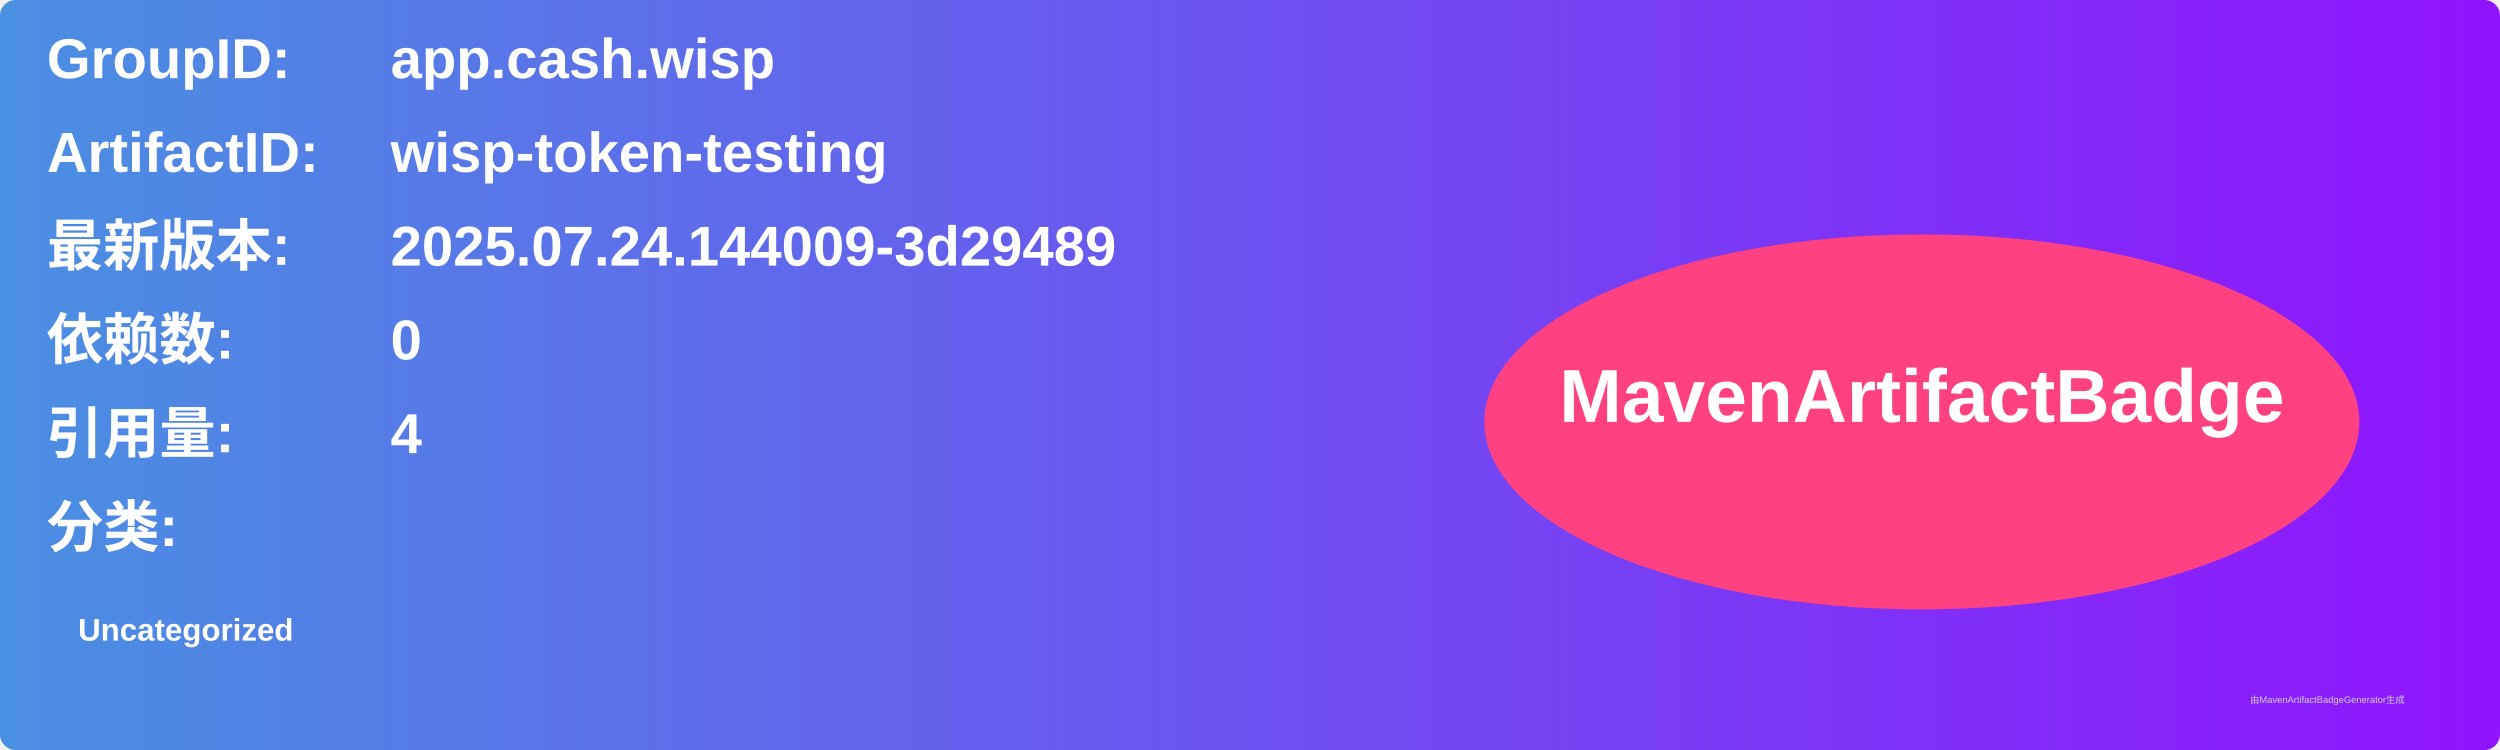
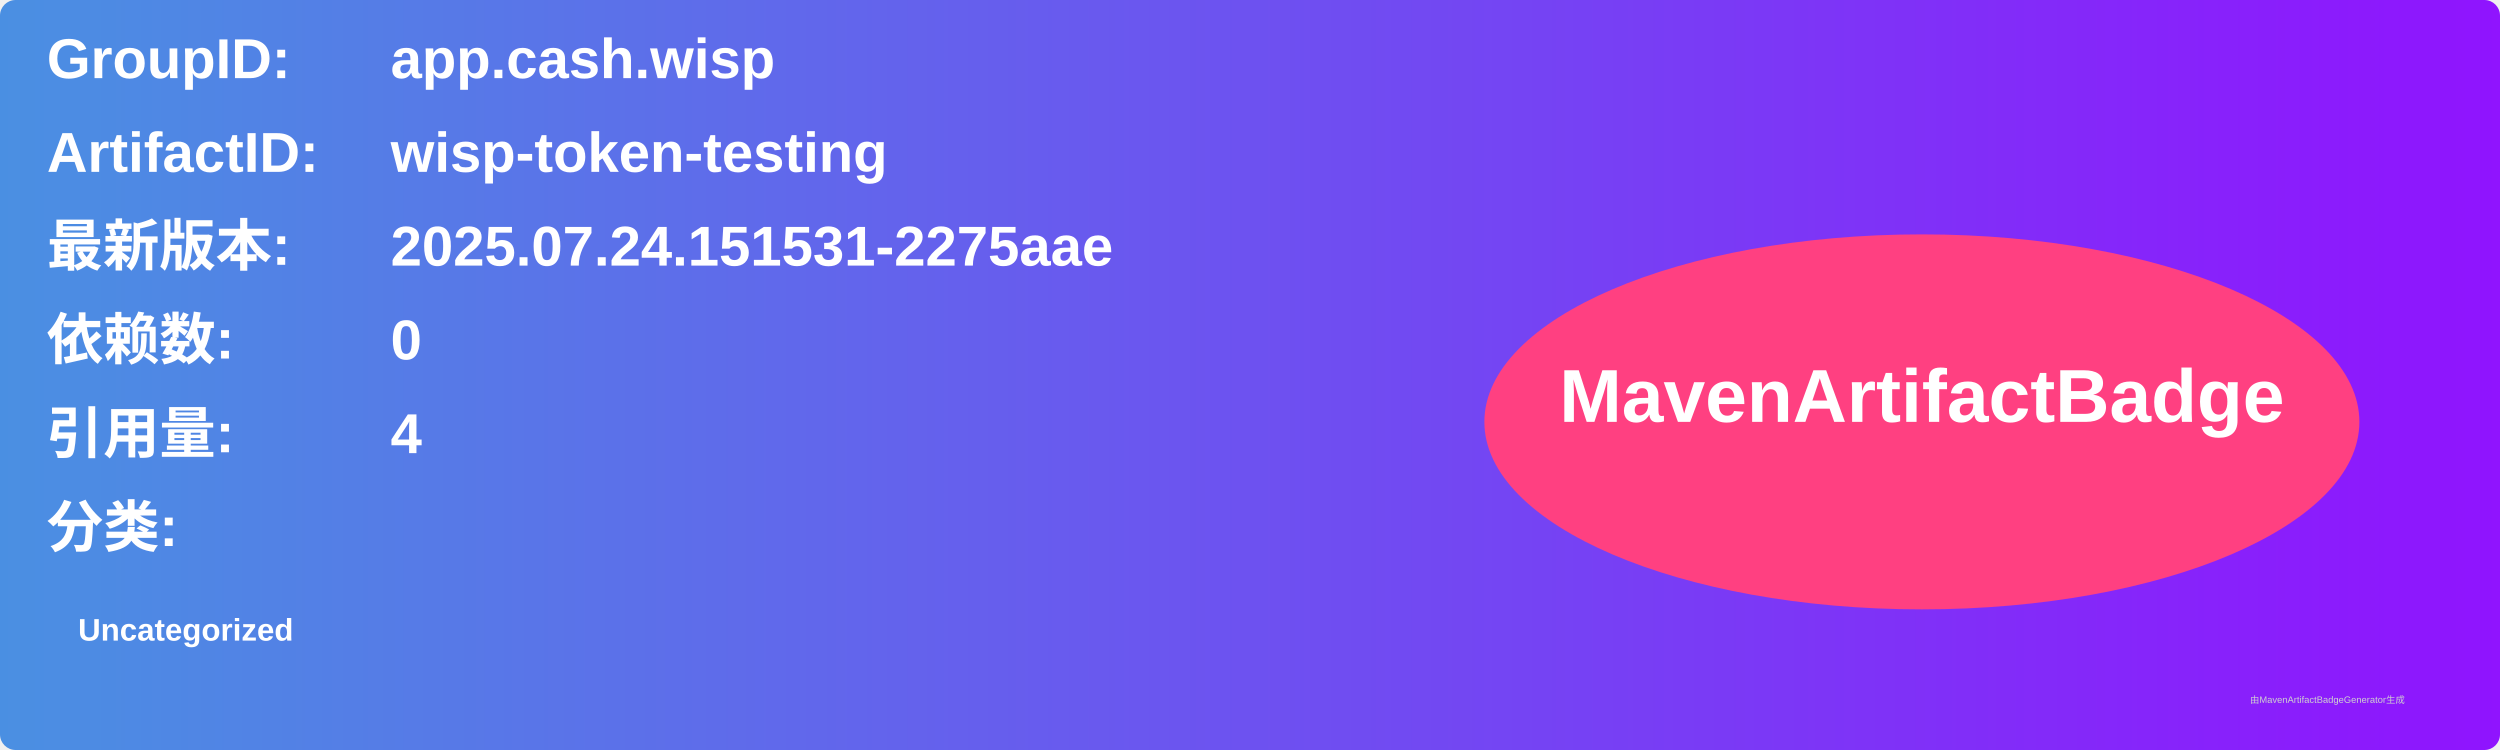
<svg xmlns="http://www.w3.org/2000/svg" width="800" height="240" viewBox="0 0 800 240">
  <linearGradient id="grad" x1="0%" y1="0%" x2="100%" y2="0%">
    <stop offset="0%" stop-color="#4a90e2" />
    <stop offset="100%" stop-color="#9013fe" />
  </linearGradient>
  <rect width="100%" height="100%" rx="5" ry="5" fill="url(#grad)" />
  <g transform="translate(15, 15)">
    <text x="0" y="10" font-family="Arial" font-size="18" fill="white" font-weight="bold" width="260">GroupID:</text>
    <text x="110" y="10" font-family="Arial" font-size="18" fill="white" font-weight="bold" width="460">app.cash.wisp</text>
    <text x="0" y="40" font-family="Arial" font-size="18" fill="white" font-weight="bold" width="260">ArtifactID:</text>
    <text x="110" y="40" font-family="Arial" font-size="18" fill="white" font-weight="bold" width="460">wisp-token-testing</text>
    <text x="0" y="70" font-family="Arial" font-size="18" fill="white" font-weight="bold">最新版本:</text>
    <text x="110" y="70" font-family="Arial" font-size="18" fill="white" font-weight="bold">
-       <tspan font-weight="bold">2025.07.24.144009-3d29489</tspan>
+       <tspan font-weight="bold">2025.07.24.151531-2275aae</tspan>
    </text>
    <text x="0" y="100" font-family="Arial" font-size="18" fill="white" font-weight="bold">依赖数: </text>
    <text x="110" y="100" font-family="Arial" font-size="18" fill="white">
      <tspan font-weight="bold">0</tspan>
    </text>
    <text x="0" y="130" font-family="Arial" font-size="18" fill="white" font-weight="bold">引用量: </text>
    <text x="110" y="130" font-family="Arial" font-size="18" fill="white">
      <tspan font-weight="bold">4</tspan>
    </text>
    <text x="0" y="160" font-family="Arial" font-size="18" fill="white" font-weight="bold">分类:</text>
    <text x="10" y="190" font-family="Arial" font-size="10" fill="white">
      <tspan font-weight="bold">Uncategorized</tspan>
    </text>
    <ellipse cx="600" cy="120" rx="140" ry="60" fill="#ff4081" />
    <text x="600" y="120" text-anchor="middle" font-family="Arial" font-size="24" fill="white" font-weight="bold">MavenArtifactBadge</text>
  </g>
  <text x="720" y="225" font-family="Arial" font-size="3" fill="#d0d0d0">由MavenArtifactBadgeGenerator生成</text>
</svg>
